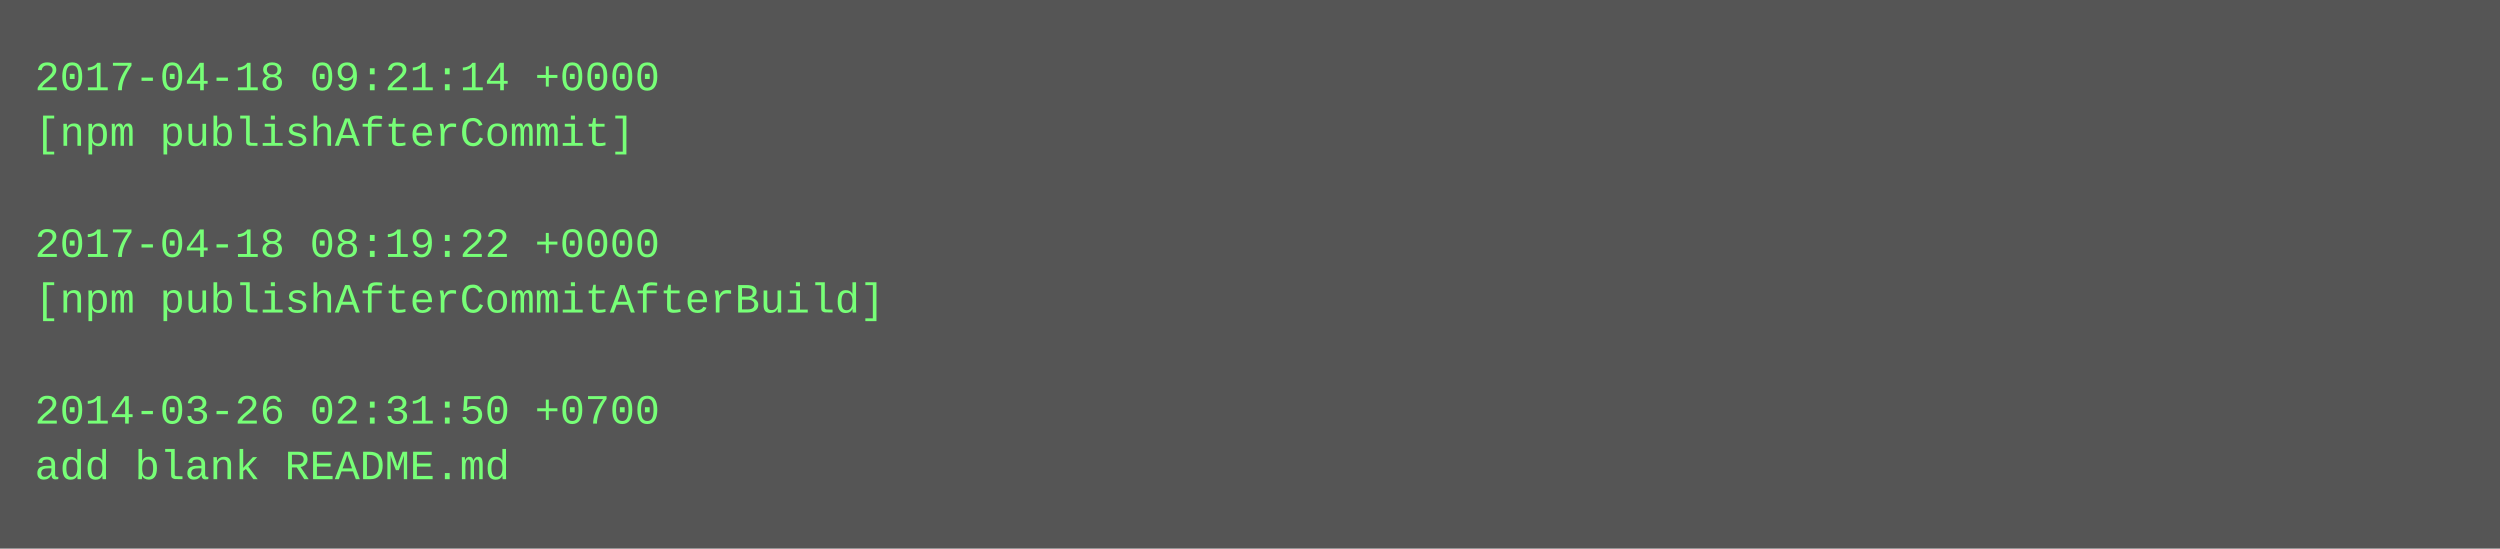
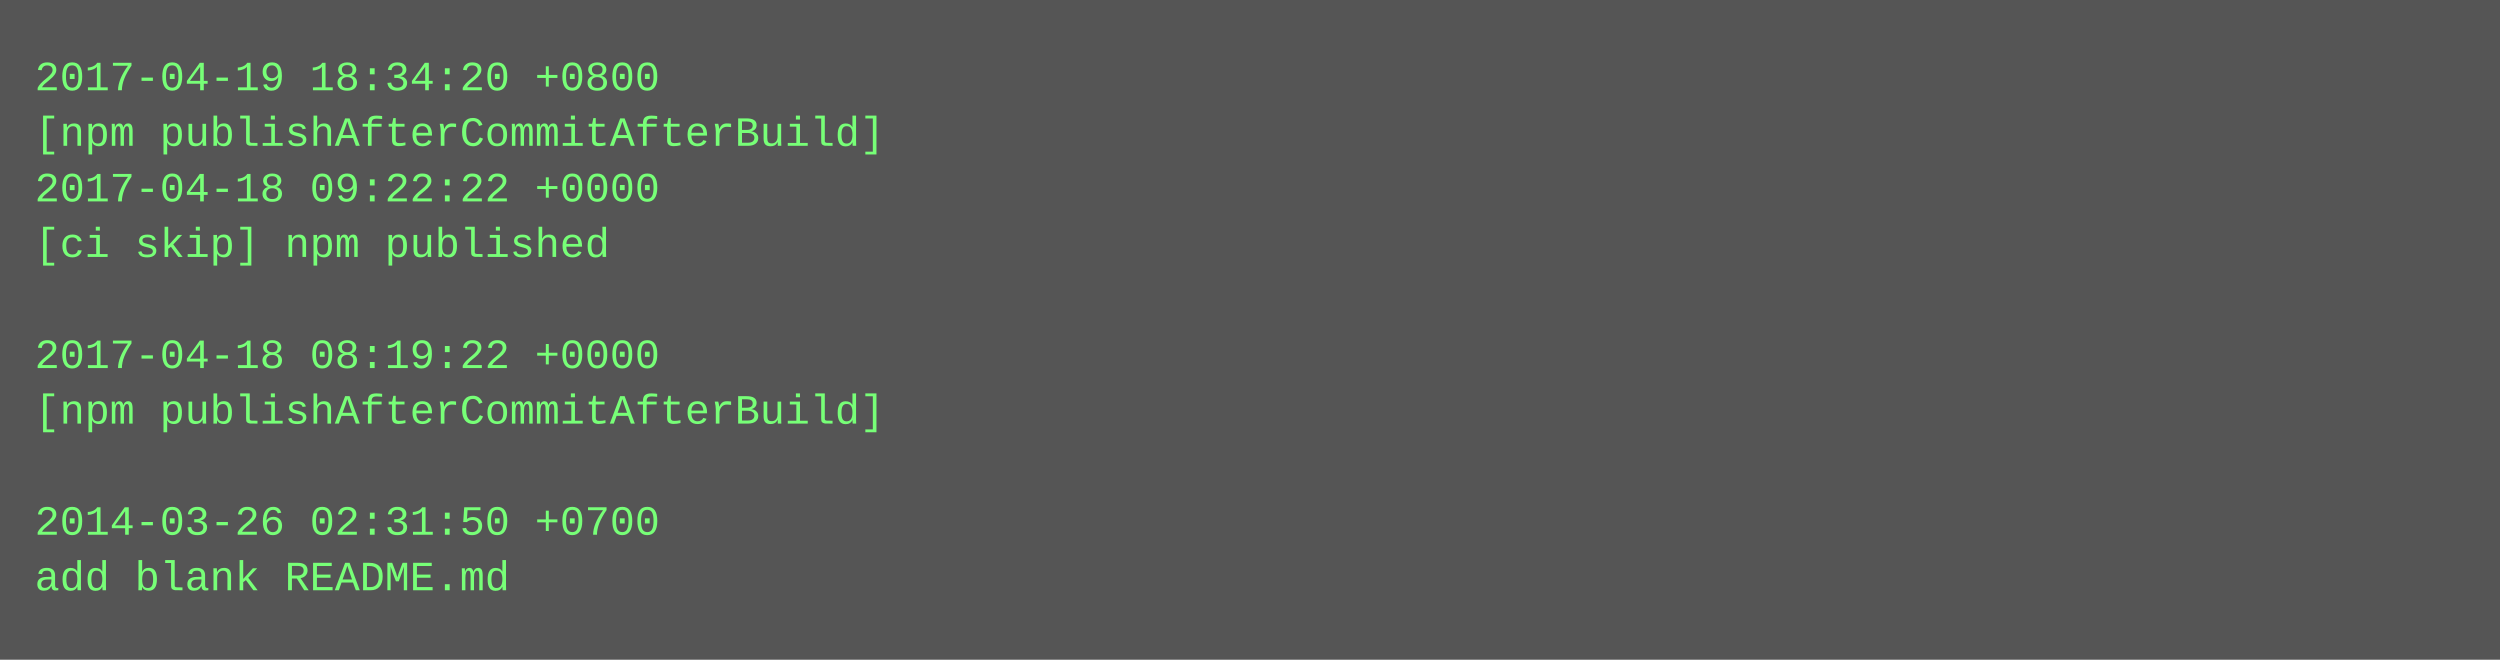
- <svg xmlns="http://www.w3.org/2000/svg" height="158" width="720">
-   <rect height="158" fill="#555" width="720" />
+ <svg xmlns="http://www.w3.org/2000/svg" height="190" width="720">
+   <rect height="190" fill="#555" width="720" />
  <text fill="#7f7" font-family="Courier New" font-size="12" xml:space="preserve">
-     <tspan x="10" y="26">2017-04-18 09:21:14 +0000</tspan>
-     <tspan x="10" y="42">[npm publishAfterCommit]</tspan>
-     <tspan x="10" y="58" />
-     <tspan x="10" y="74">2017-04-18 08:19:22 +0000</tspan>
-     <tspan x="10" y="90">[npm publishAfterCommitAfterBuild]</tspan>
-     <tspan x="10" y="106" />
-     <tspan x="10" y="122">2014-03-26 02:31:50 +0700</tspan>
-     <tspan x="10" y="138">add blank README.md</tspan>
+     <tspan x="10" y="26">2017-04-19 18:34:20 +0800</tspan>
+     <tspan x="10" y="42">[npm publishAfterCommitAfterBuild]</tspan>
+     <tspan x="10" y="58">2017-04-18 09:22:22 +0000</tspan>
+     <tspan x="10" y="74">[ci skip] npm published</tspan>
+     <tspan x="10" y="90" />
+     <tspan x="10" y="106">2017-04-18 08:19:22 +0000</tspan>
+     <tspan x="10" y="122">[npm publishAfterCommitAfterBuild]</tspan>
+     <tspan x="10" y="138" />
+     <tspan x="10" y="154">2014-03-26 02:31:50 +0700</tspan>
+     <tspan x="10" y="170">add blank README.md</tspan>
  </text>
</svg>
